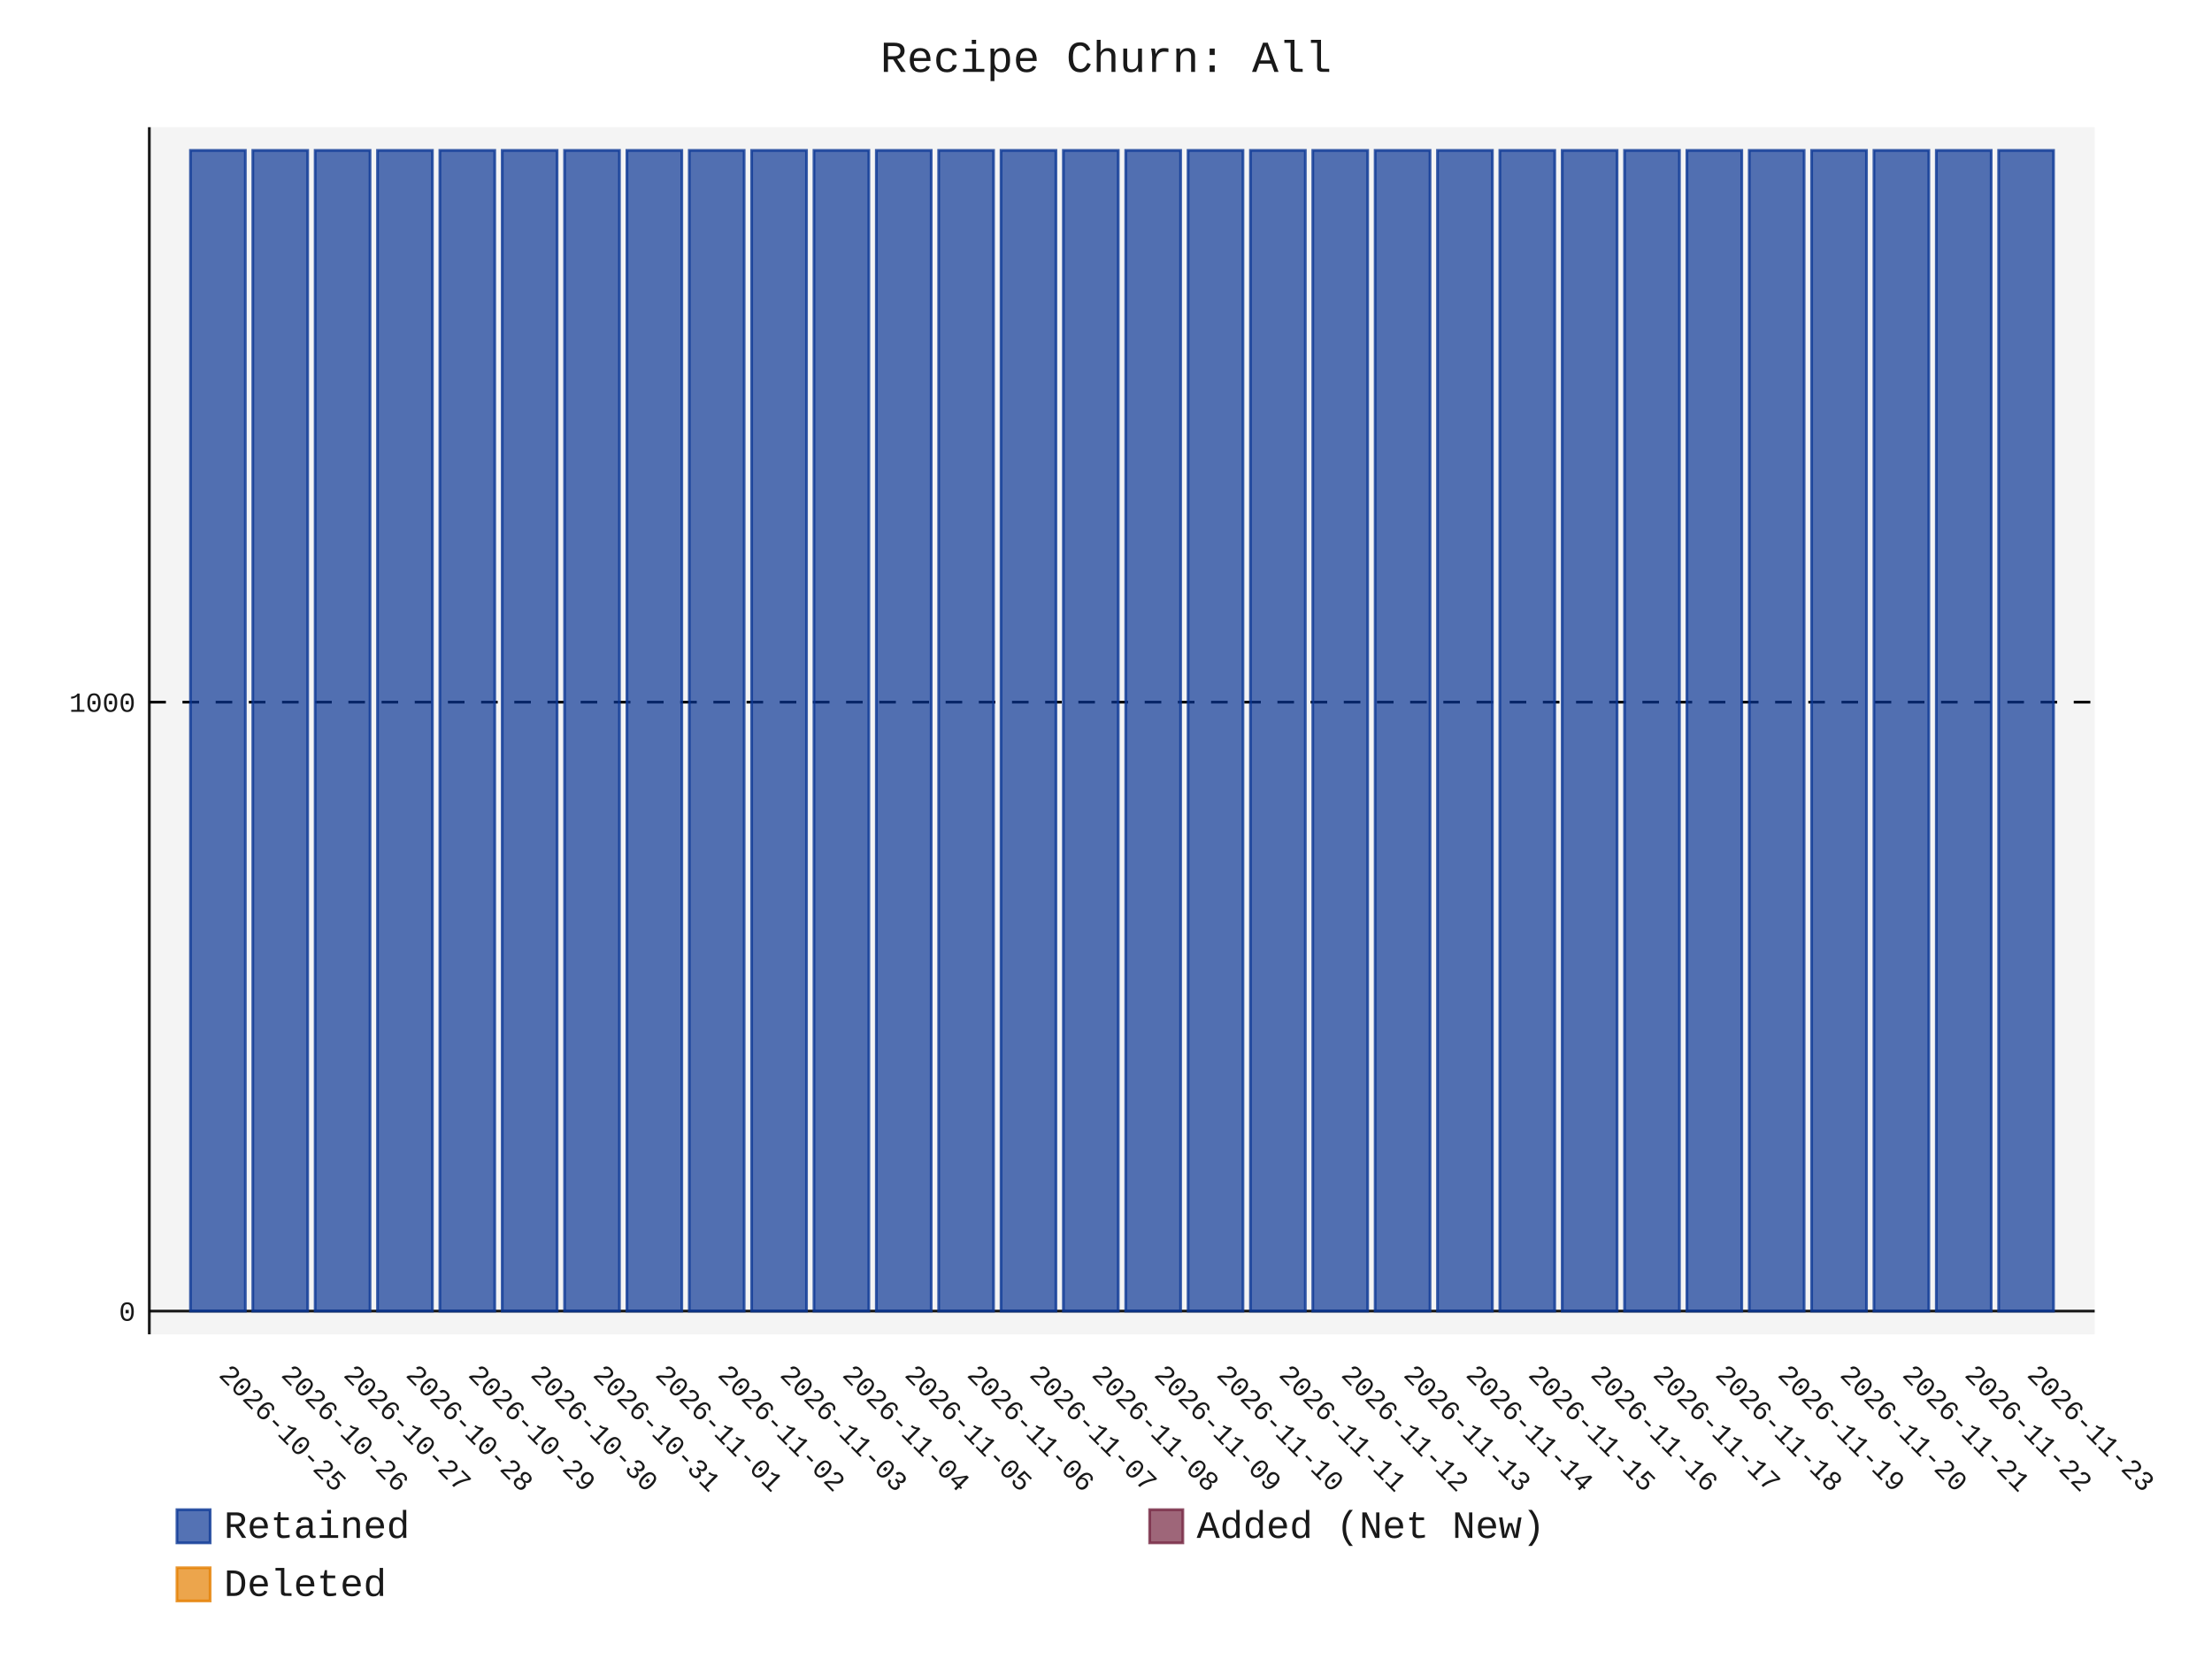
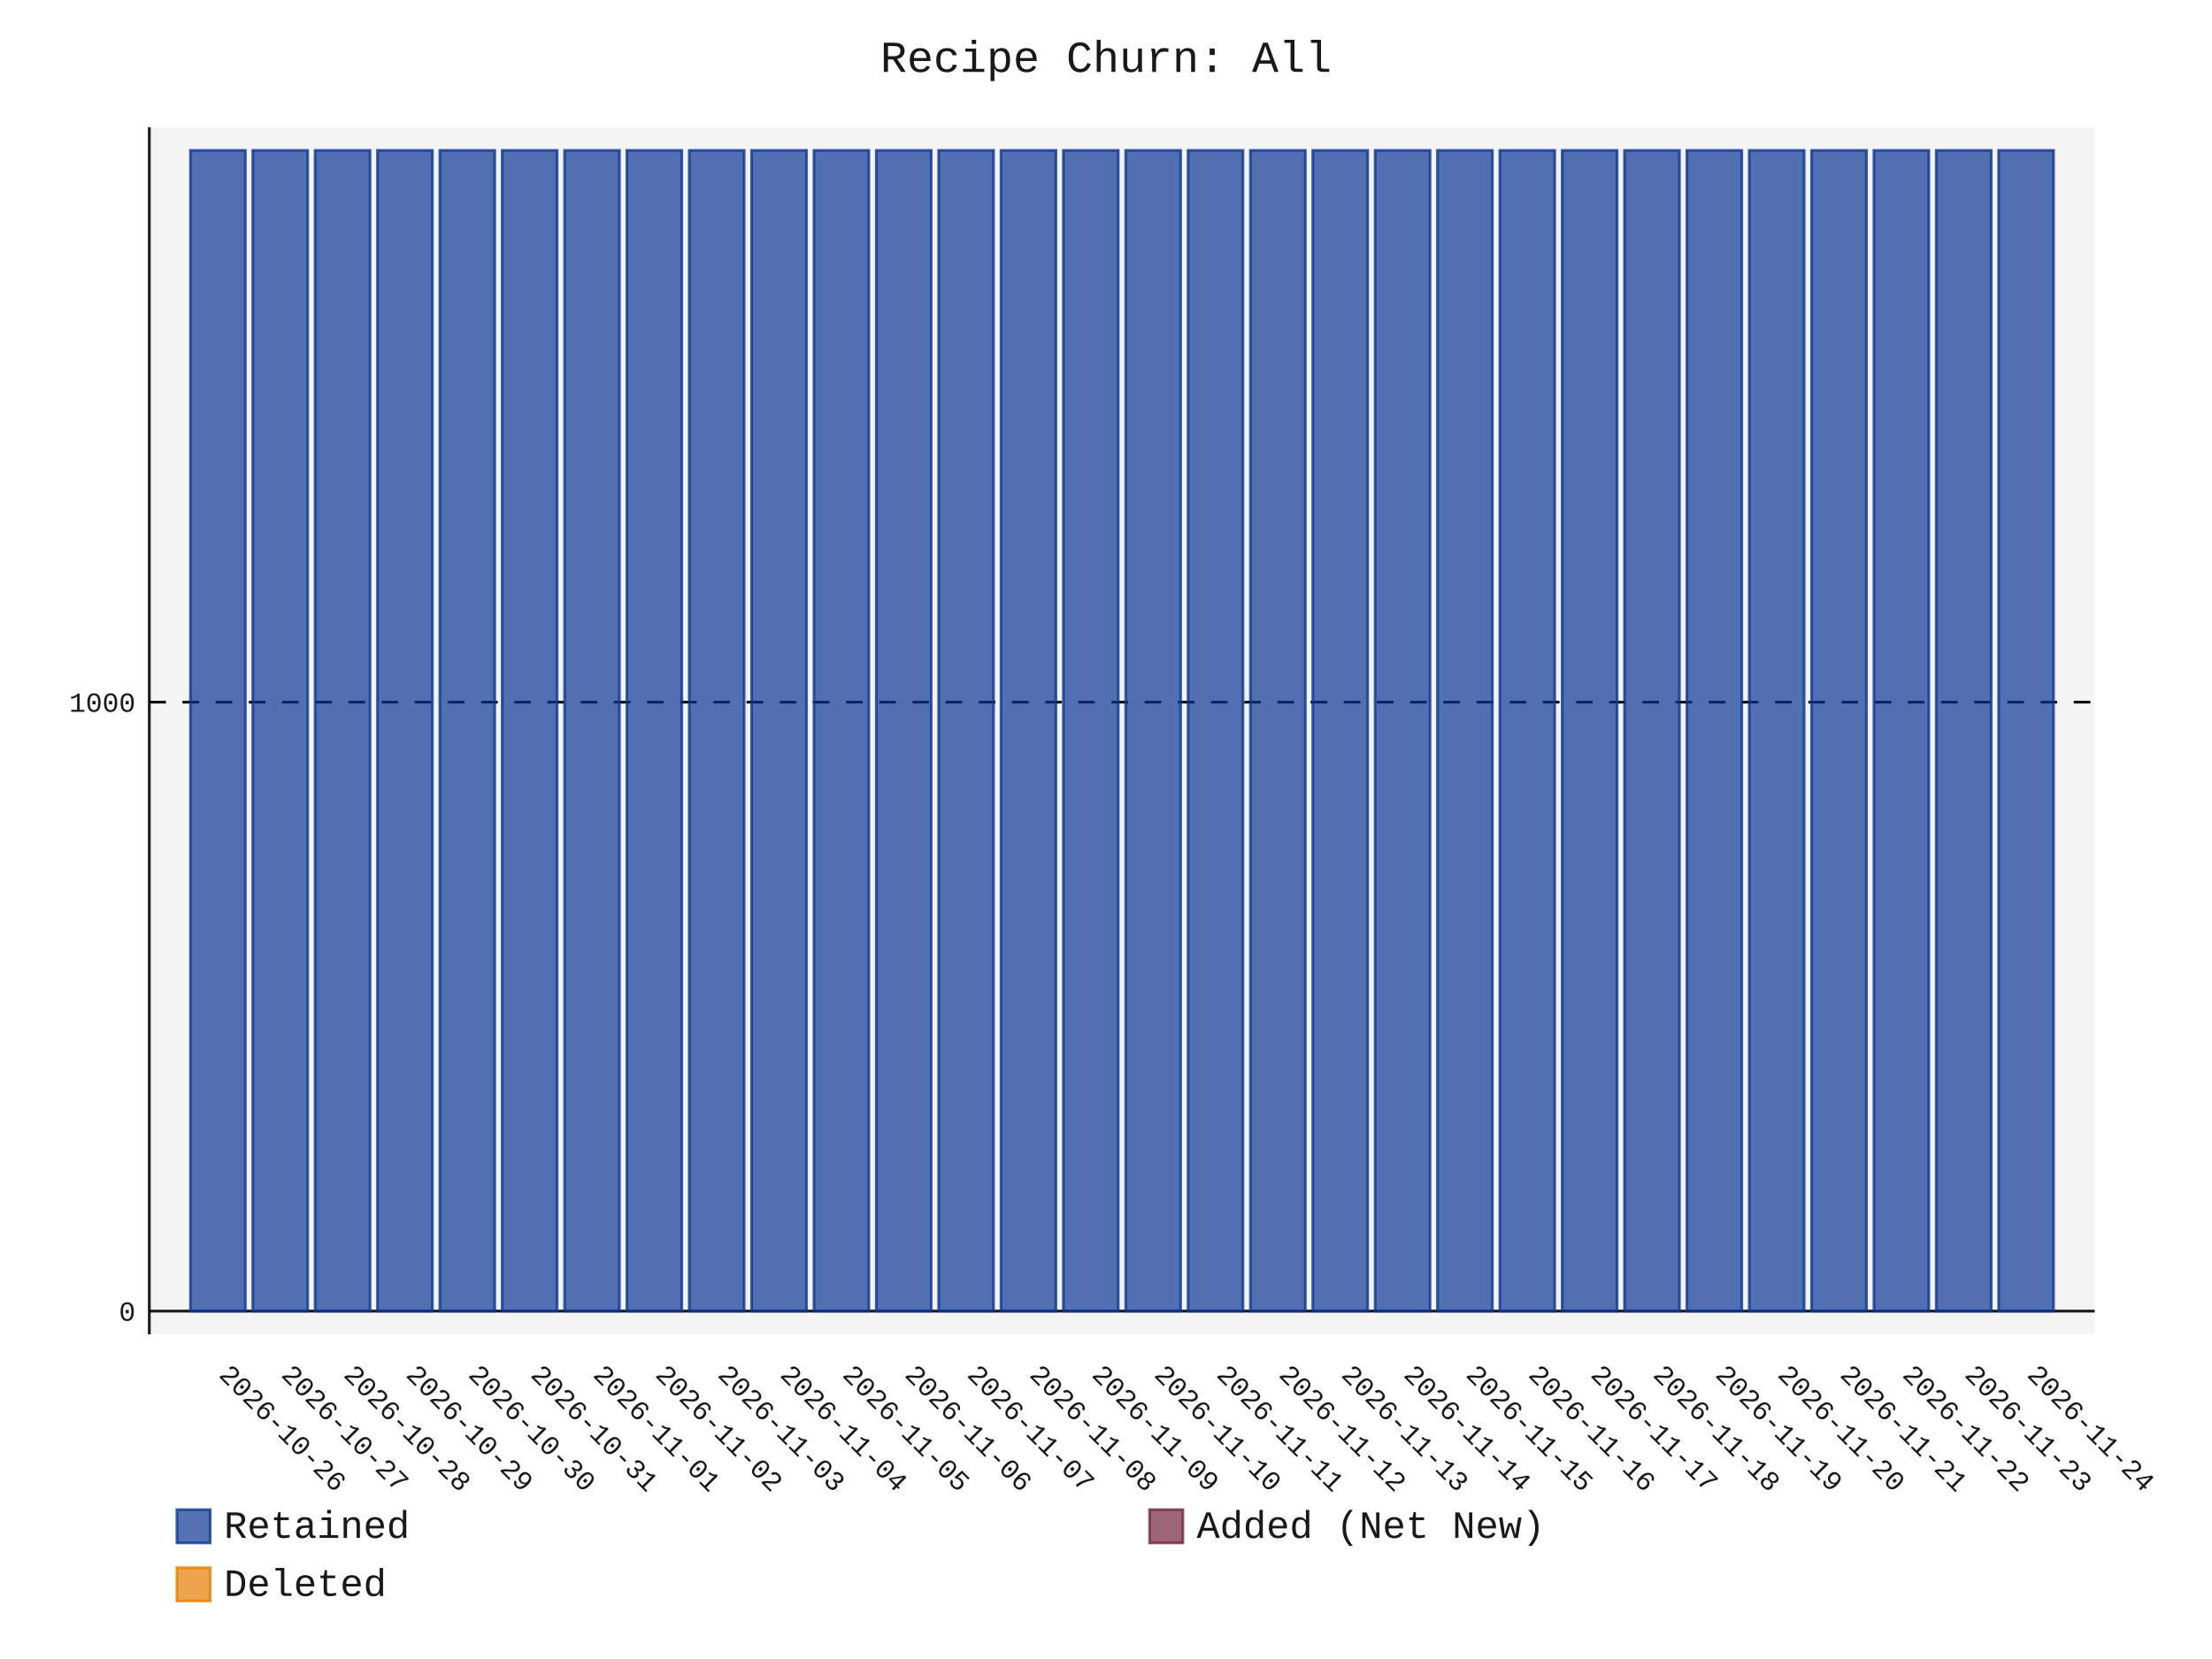
- <svg xmlns="http://www.w3.org/2000/svg" id="chart-be06f58f-79bf-444c-ad64-bb3713538a19" class="pygal-chart" viewBox="0 0 800 600">
+ <svg xmlns="http://www.w3.org/2000/svg" id="chart-1456d26d-8f73-4259-a8fd-5bc196e59a16" class="pygal-chart" viewBox="0 0 800 600">
  <defs>
-     <style type="text/css">#chart-be06f58f-79bf-444c-ad64-bb3713538a19{-webkit-user-select:none;-webkit-font-smoothing:antialiased;font-family:Consolas,"Liberation Mono",Menlo,Courier,monospace}#chart-be06f58f-79bf-444c-ad64-bb3713538a19 .title{font-family:Consolas,"Liberation Mono",Menlo,Courier,monospace;font-size:16px}#chart-be06f58f-79bf-444c-ad64-bb3713538a19 .legends .legend text{font-family:Consolas,"Liberation Mono",Menlo,Courier,monospace;font-size:14px}#chart-be06f58f-79bf-444c-ad64-bb3713538a19 .axis text{font-family:Consolas,"Liberation Mono",Menlo,Courier,monospace;font-size:10px}#chart-be06f58f-79bf-444c-ad64-bb3713538a19 .axis text.major{font-family:Consolas,"Liberation Mono",Menlo,Courier,monospace;font-size:10px}#chart-be06f58f-79bf-444c-ad64-bb3713538a19 .text-overlay text.value{font-family:Consolas,"Liberation Mono",Menlo,Courier,monospace;font-size:16px}#chart-be06f58f-79bf-444c-ad64-bb3713538a19 .text-overlay text.label{font-family:Consolas,"Liberation Mono",Menlo,Courier,monospace;font-size:10px}#chart-be06f58f-79bf-444c-ad64-bb3713538a19 .tooltip{font-family:Consolas,"Liberation Mono",Menlo,Courier,monospace;font-size:14px}#chart-be06f58f-79bf-444c-ad64-bb3713538a19 text.no_data{font-family:Consolas,"Liberation Mono",Menlo,Courier,monospace;font-size:64px}
- #chart-be06f58f-79bf-444c-ad64-bb3713538a19{background-color:transparent}#chart-be06f58f-79bf-444c-ad64-bb3713538a19 path,#chart-be06f58f-79bf-444c-ad64-bb3713538a19 line,#chart-be06f58f-79bf-444c-ad64-bb3713538a19 rect,#chart-be06f58f-79bf-444c-ad64-bb3713538a19 circle{-webkit-transition:150ms;-moz-transition:150ms;transition:150ms}#chart-be06f58f-79bf-444c-ad64-bb3713538a19 .graph &gt; .background{fill:transparent}#chart-be06f58f-79bf-444c-ad64-bb3713538a19 .plot &gt; .background{fill:rgba(240,240,240,0.7)}#chart-be06f58f-79bf-444c-ad64-bb3713538a19 .graph{fill:rgba(0,0,0,0.9)}#chart-be06f58f-79bf-444c-ad64-bb3713538a19 text.no_data{fill:rgba(0,0,0,0.9)}#chart-be06f58f-79bf-444c-ad64-bb3713538a19 .title{fill:rgba(0,0,0,0.9)}#chart-be06f58f-79bf-444c-ad64-bb3713538a19 .legends .legend text{fill:rgba(0,0,0,0.9)}#chart-be06f58f-79bf-444c-ad64-bb3713538a19 .legends .legend:hover text{fill:rgba(0,0,0,0.9)}#chart-be06f58f-79bf-444c-ad64-bb3713538a19 .axis .line{stroke:rgba(0,0,0,0.9)}#chart-be06f58f-79bf-444c-ad64-bb3713538a19 .axis .guide.line{stroke:rgba(0,0,0,0.5)}#chart-be06f58f-79bf-444c-ad64-bb3713538a19 .axis .major.line{stroke:rgba(0,0,0,0.9)}#chart-be06f58f-79bf-444c-ad64-bb3713538a19 .axis text.major{fill:rgba(0,0,0,0.9)}#chart-be06f58f-79bf-444c-ad64-bb3713538a19 .axis.y .guides:hover .guide.line,#chart-be06f58f-79bf-444c-ad64-bb3713538a19 .line-graph .axis.x .guides:hover .guide.line,#chart-be06f58f-79bf-444c-ad64-bb3713538a19 .stackedline-graph .axis.x .guides:hover .guide.line,#chart-be06f58f-79bf-444c-ad64-bb3713538a19 .xy-graph .axis.x .guides:hover .guide.line{stroke:rgba(0,0,0,0.9)}#chart-be06f58f-79bf-444c-ad64-bb3713538a19 .axis .guides:hover text{fill:rgba(0,0,0,0.9)}#chart-be06f58f-79bf-444c-ad64-bb3713538a19 .reactive{fill-opacity:.7;stroke-opacity:.8;stroke-width:1}#chart-be06f58f-79bf-444c-ad64-bb3713538a19 .ci{stroke:rgba(0,0,0,0.9)}#chart-be06f58f-79bf-444c-ad64-bb3713538a19 .reactive.active,#chart-be06f58f-79bf-444c-ad64-bb3713538a19 .active .reactive{fill-opacity:.8;stroke-opacity:.9;stroke-width:4}#chart-be06f58f-79bf-444c-ad64-bb3713538a19 .ci .reactive.active{stroke-width:1.5}#chart-be06f58f-79bf-444c-ad64-bb3713538a19 .series text{fill:rgba(0,0,0,0.9)}#chart-be06f58f-79bf-444c-ad64-bb3713538a19 .tooltip rect{fill:rgba(240,240,240,0.7);stroke:rgba(0,0,0,0.9);-webkit-transition:opacity 150ms;-moz-transition:opacity 150ms;transition:opacity 150ms}#chart-be06f58f-79bf-444c-ad64-bb3713538a19 .tooltip .label{fill:rgba(0,0,0,0.9)}#chart-be06f58f-79bf-444c-ad64-bb3713538a19 .tooltip .label{fill:rgba(0,0,0,0.9)}#chart-be06f58f-79bf-444c-ad64-bb3713538a19 .tooltip .legend{font-size:.8em;fill:rgba(0,0,0,0.5)}#chart-be06f58f-79bf-444c-ad64-bb3713538a19 .tooltip .x_label{font-size:.6em;fill:rgba(0,0,0,0.9)}#chart-be06f58f-79bf-444c-ad64-bb3713538a19 .tooltip .xlink{font-size:.5em;text-decoration:underline}#chart-be06f58f-79bf-444c-ad64-bb3713538a19 .tooltip .value{font-size:1.5em}#chart-be06f58f-79bf-444c-ad64-bb3713538a19 .bound{font-size:.5em}#chart-be06f58f-79bf-444c-ad64-bb3713538a19 .max-value{font-size:.75em;fill:rgba(0,0,0,0.5)}#chart-be06f58f-79bf-444c-ad64-bb3713538a19 .map-element{fill:rgba(240,240,240,0.7);stroke:rgba(0,0,0,0.5) !important}#chart-be06f58f-79bf-444c-ad64-bb3713538a19 .map-element .reactive{fill-opacity:inherit;stroke-opacity:inherit}#chart-be06f58f-79bf-444c-ad64-bb3713538a19 .color-0,#chart-be06f58f-79bf-444c-ad64-bb3713538a19 .color-0 a:visited{stroke:rgb(12,55,149);fill:rgb(12,55,149)}#chart-be06f58f-79bf-444c-ad64-bb3713538a19 .color-1,#chart-be06f58f-79bf-444c-ad64-bb3713538a19 .color-1 a:visited{stroke:rgb(117,38,65);fill:rgb(117,38,65)}#chart-be06f58f-79bf-444c-ad64-bb3713538a19 .color-2,#chart-be06f58f-79bf-444c-ad64-bb3713538a19 .color-2 a:visited{stroke:rgb(228,127,0);fill:rgb(228,127,0)}#chart-be06f58f-79bf-444c-ad64-bb3713538a19 .text-overlay .color-0 text{fill:black}#chart-be06f58f-79bf-444c-ad64-bb3713538a19 .text-overlay .color-1 text{fill:black}#chart-be06f58f-79bf-444c-ad64-bb3713538a19 .text-overlay .color-2 text{fill:black}
- #chart-be06f58f-79bf-444c-ad64-bb3713538a19 text.no_data{text-anchor:middle}#chart-be06f58f-79bf-444c-ad64-bb3713538a19 .guide.line{fill:none}#chart-be06f58f-79bf-444c-ad64-bb3713538a19 .centered{text-anchor:middle}#chart-be06f58f-79bf-444c-ad64-bb3713538a19 .title{text-anchor:middle}#chart-be06f58f-79bf-444c-ad64-bb3713538a19 .legends .legend text{fill-opacity:1}#chart-be06f58f-79bf-444c-ad64-bb3713538a19 .axis.x text{text-anchor:middle}#chart-be06f58f-79bf-444c-ad64-bb3713538a19 .axis.x:not(.web) text[transform]{text-anchor:start}#chart-be06f58f-79bf-444c-ad64-bb3713538a19 .axis.x:not(.web) text[transform].backwards{text-anchor:end}#chart-be06f58f-79bf-444c-ad64-bb3713538a19 .axis.y text{text-anchor:end}#chart-be06f58f-79bf-444c-ad64-bb3713538a19 .axis.y text[transform].backwards{text-anchor:start}#chart-be06f58f-79bf-444c-ad64-bb3713538a19 .axis.y2 text{text-anchor:start}#chart-be06f58f-79bf-444c-ad64-bb3713538a19 .axis.y2 text[transform].backwards{text-anchor:end}#chart-be06f58f-79bf-444c-ad64-bb3713538a19 .axis .guide.line{stroke-dasharray:4,4;stroke:black}#chart-be06f58f-79bf-444c-ad64-bb3713538a19 .axis .major.guide.line{stroke-dasharray:6,6;stroke:black}#chart-be06f58f-79bf-444c-ad64-bb3713538a19 .horizontal .axis.y .guide.line,#chart-be06f58f-79bf-444c-ad64-bb3713538a19 .horizontal .axis.y2 .guide.line,#chart-be06f58f-79bf-444c-ad64-bb3713538a19 .vertical .axis.x .guide.line{opacity:0}#chart-be06f58f-79bf-444c-ad64-bb3713538a19 .horizontal .axis.always_show .guide.line,#chart-be06f58f-79bf-444c-ad64-bb3713538a19 .vertical .axis.always_show .guide.line{opacity:1 !important}#chart-be06f58f-79bf-444c-ad64-bb3713538a19 .axis.y .guides:hover .guide.line,#chart-be06f58f-79bf-444c-ad64-bb3713538a19 .axis.y2 .guides:hover .guide.line,#chart-be06f58f-79bf-444c-ad64-bb3713538a19 .axis.x .guides:hover .guide.line{opacity:1}#chart-be06f58f-79bf-444c-ad64-bb3713538a19 .axis .guides:hover text{opacity:1}#chart-be06f58f-79bf-444c-ad64-bb3713538a19 .nofill{fill:none}#chart-be06f58f-79bf-444c-ad64-bb3713538a19 .subtle-fill{fill-opacity:.2}#chart-be06f58f-79bf-444c-ad64-bb3713538a19 .dot{stroke-width:1px;fill-opacity:1;stroke-opacity:1}#chart-be06f58f-79bf-444c-ad64-bb3713538a19 .dot.active{stroke-width:5px}#chart-be06f58f-79bf-444c-ad64-bb3713538a19 .dot.negative{fill:transparent}#chart-be06f58f-79bf-444c-ad64-bb3713538a19 text,#chart-be06f58f-79bf-444c-ad64-bb3713538a19 tspan{stroke:none !important}#chart-be06f58f-79bf-444c-ad64-bb3713538a19 .series text.active{opacity:1}#chart-be06f58f-79bf-444c-ad64-bb3713538a19 .tooltip rect{fill-opacity:.95;stroke-width:.5}#chart-be06f58f-79bf-444c-ad64-bb3713538a19 .tooltip text{fill-opacity:1}#chart-be06f58f-79bf-444c-ad64-bb3713538a19 .showable{visibility:hidden}#chart-be06f58f-79bf-444c-ad64-bb3713538a19 .showable.shown{visibility:visible}#chart-be06f58f-79bf-444c-ad64-bb3713538a19 .gauge-background{fill:rgba(229,229,229,1);stroke:none}#chart-be06f58f-79bf-444c-ad64-bb3713538a19 .bg-lines{stroke:transparent;stroke-width:2px}</style>
+     <style type="text/css">#chart-1456d26d-8f73-4259-a8fd-5bc196e59a16{-webkit-user-select:none;-webkit-font-smoothing:antialiased;font-family:Consolas,"Liberation Mono",Menlo,Courier,monospace}#chart-1456d26d-8f73-4259-a8fd-5bc196e59a16 .title{font-family:Consolas,"Liberation Mono",Menlo,Courier,monospace;font-size:16px}#chart-1456d26d-8f73-4259-a8fd-5bc196e59a16 .legends .legend text{font-family:Consolas,"Liberation Mono",Menlo,Courier,monospace;font-size:14px}#chart-1456d26d-8f73-4259-a8fd-5bc196e59a16 .axis text{font-family:Consolas,"Liberation Mono",Menlo,Courier,monospace;font-size:10px}#chart-1456d26d-8f73-4259-a8fd-5bc196e59a16 .axis text.major{font-family:Consolas,"Liberation Mono",Menlo,Courier,monospace;font-size:10px}#chart-1456d26d-8f73-4259-a8fd-5bc196e59a16 .text-overlay text.value{font-family:Consolas,"Liberation Mono",Menlo,Courier,monospace;font-size:16px}#chart-1456d26d-8f73-4259-a8fd-5bc196e59a16 .text-overlay text.label{font-family:Consolas,"Liberation Mono",Menlo,Courier,monospace;font-size:10px}#chart-1456d26d-8f73-4259-a8fd-5bc196e59a16 .tooltip{font-family:Consolas,"Liberation Mono",Menlo,Courier,monospace;font-size:14px}#chart-1456d26d-8f73-4259-a8fd-5bc196e59a16 text.no_data{font-family:Consolas,"Liberation Mono",Menlo,Courier,monospace;font-size:64px}
+ #chart-1456d26d-8f73-4259-a8fd-5bc196e59a16{background-color:transparent}#chart-1456d26d-8f73-4259-a8fd-5bc196e59a16 path,#chart-1456d26d-8f73-4259-a8fd-5bc196e59a16 line,#chart-1456d26d-8f73-4259-a8fd-5bc196e59a16 rect,#chart-1456d26d-8f73-4259-a8fd-5bc196e59a16 circle{-webkit-transition:150ms;-moz-transition:150ms;transition:150ms}#chart-1456d26d-8f73-4259-a8fd-5bc196e59a16 .graph &gt; .background{fill:transparent}#chart-1456d26d-8f73-4259-a8fd-5bc196e59a16 .plot &gt; .background{fill:rgba(240,240,240,0.7)}#chart-1456d26d-8f73-4259-a8fd-5bc196e59a16 .graph{fill:rgba(0,0,0,0.9)}#chart-1456d26d-8f73-4259-a8fd-5bc196e59a16 text.no_data{fill:rgba(0,0,0,0.9)}#chart-1456d26d-8f73-4259-a8fd-5bc196e59a16 .title{fill:rgba(0,0,0,0.9)}#chart-1456d26d-8f73-4259-a8fd-5bc196e59a16 .legends .legend text{fill:rgba(0,0,0,0.9)}#chart-1456d26d-8f73-4259-a8fd-5bc196e59a16 .legends .legend:hover text{fill:rgba(0,0,0,0.9)}#chart-1456d26d-8f73-4259-a8fd-5bc196e59a16 .axis .line{stroke:rgba(0,0,0,0.9)}#chart-1456d26d-8f73-4259-a8fd-5bc196e59a16 .axis .guide.line{stroke:rgba(0,0,0,0.5)}#chart-1456d26d-8f73-4259-a8fd-5bc196e59a16 .axis .major.line{stroke:rgba(0,0,0,0.9)}#chart-1456d26d-8f73-4259-a8fd-5bc196e59a16 .axis text.major{fill:rgba(0,0,0,0.9)}#chart-1456d26d-8f73-4259-a8fd-5bc196e59a16 .axis.y .guides:hover .guide.line,#chart-1456d26d-8f73-4259-a8fd-5bc196e59a16 .line-graph .axis.x .guides:hover .guide.line,#chart-1456d26d-8f73-4259-a8fd-5bc196e59a16 .stackedline-graph .axis.x .guides:hover .guide.line,#chart-1456d26d-8f73-4259-a8fd-5bc196e59a16 .xy-graph .axis.x .guides:hover .guide.line{stroke:rgba(0,0,0,0.9)}#chart-1456d26d-8f73-4259-a8fd-5bc196e59a16 .axis .guides:hover text{fill:rgba(0,0,0,0.9)}#chart-1456d26d-8f73-4259-a8fd-5bc196e59a16 .reactive{fill-opacity:.7;stroke-opacity:.8;stroke-width:1}#chart-1456d26d-8f73-4259-a8fd-5bc196e59a16 .ci{stroke:rgba(0,0,0,0.9)}#chart-1456d26d-8f73-4259-a8fd-5bc196e59a16 .reactive.active,#chart-1456d26d-8f73-4259-a8fd-5bc196e59a16 .active .reactive{fill-opacity:.8;stroke-opacity:.9;stroke-width:4}#chart-1456d26d-8f73-4259-a8fd-5bc196e59a16 .ci .reactive.active{stroke-width:1.5}#chart-1456d26d-8f73-4259-a8fd-5bc196e59a16 .series text{fill:rgba(0,0,0,0.9)}#chart-1456d26d-8f73-4259-a8fd-5bc196e59a16 .tooltip rect{fill:rgba(240,240,240,0.7);stroke:rgba(0,0,0,0.9);-webkit-transition:opacity 150ms;-moz-transition:opacity 150ms;transition:opacity 150ms}#chart-1456d26d-8f73-4259-a8fd-5bc196e59a16 .tooltip .label{fill:rgba(0,0,0,0.9)}#chart-1456d26d-8f73-4259-a8fd-5bc196e59a16 .tooltip .label{fill:rgba(0,0,0,0.9)}#chart-1456d26d-8f73-4259-a8fd-5bc196e59a16 .tooltip .legend{font-size:.8em;fill:rgba(0,0,0,0.5)}#chart-1456d26d-8f73-4259-a8fd-5bc196e59a16 .tooltip .x_label{font-size:.6em;fill:rgba(0,0,0,0.9)}#chart-1456d26d-8f73-4259-a8fd-5bc196e59a16 .tooltip .xlink{font-size:.5em;text-decoration:underline}#chart-1456d26d-8f73-4259-a8fd-5bc196e59a16 .tooltip .value{font-size:1.5em}#chart-1456d26d-8f73-4259-a8fd-5bc196e59a16 .bound{font-size:.5em}#chart-1456d26d-8f73-4259-a8fd-5bc196e59a16 .max-value{font-size:.75em;fill:rgba(0,0,0,0.5)}#chart-1456d26d-8f73-4259-a8fd-5bc196e59a16 .map-element{fill:rgba(240,240,240,0.7);stroke:rgba(0,0,0,0.5) !important}#chart-1456d26d-8f73-4259-a8fd-5bc196e59a16 .map-element .reactive{fill-opacity:inherit;stroke-opacity:inherit}#chart-1456d26d-8f73-4259-a8fd-5bc196e59a16 .color-0,#chart-1456d26d-8f73-4259-a8fd-5bc196e59a16 .color-0 a:visited{stroke:rgb(12,55,149);fill:rgb(12,55,149)}#chart-1456d26d-8f73-4259-a8fd-5bc196e59a16 .color-1,#chart-1456d26d-8f73-4259-a8fd-5bc196e59a16 .color-1 a:visited{stroke:rgb(117,38,65);fill:rgb(117,38,65)}#chart-1456d26d-8f73-4259-a8fd-5bc196e59a16 .color-2,#chart-1456d26d-8f73-4259-a8fd-5bc196e59a16 .color-2 a:visited{stroke:rgb(228,127,0);fill:rgb(228,127,0)}#chart-1456d26d-8f73-4259-a8fd-5bc196e59a16 .text-overlay .color-0 text{fill:black}#chart-1456d26d-8f73-4259-a8fd-5bc196e59a16 .text-overlay .color-1 text{fill:black}#chart-1456d26d-8f73-4259-a8fd-5bc196e59a16 .text-overlay .color-2 text{fill:black}
+ #chart-1456d26d-8f73-4259-a8fd-5bc196e59a16 text.no_data{text-anchor:middle}#chart-1456d26d-8f73-4259-a8fd-5bc196e59a16 .guide.line{fill:none}#chart-1456d26d-8f73-4259-a8fd-5bc196e59a16 .centered{text-anchor:middle}#chart-1456d26d-8f73-4259-a8fd-5bc196e59a16 .title{text-anchor:middle}#chart-1456d26d-8f73-4259-a8fd-5bc196e59a16 .legends .legend text{fill-opacity:1}#chart-1456d26d-8f73-4259-a8fd-5bc196e59a16 .axis.x text{text-anchor:middle}#chart-1456d26d-8f73-4259-a8fd-5bc196e59a16 .axis.x:not(.web) text[transform]{text-anchor:start}#chart-1456d26d-8f73-4259-a8fd-5bc196e59a16 .axis.x:not(.web) text[transform].backwards{text-anchor:end}#chart-1456d26d-8f73-4259-a8fd-5bc196e59a16 .axis.y text{text-anchor:end}#chart-1456d26d-8f73-4259-a8fd-5bc196e59a16 .axis.y text[transform].backwards{text-anchor:start}#chart-1456d26d-8f73-4259-a8fd-5bc196e59a16 .axis.y2 text{text-anchor:start}#chart-1456d26d-8f73-4259-a8fd-5bc196e59a16 .axis.y2 text[transform].backwards{text-anchor:end}#chart-1456d26d-8f73-4259-a8fd-5bc196e59a16 .axis .guide.line{stroke-dasharray:4,4;stroke:black}#chart-1456d26d-8f73-4259-a8fd-5bc196e59a16 .axis .major.guide.line{stroke-dasharray:6,6;stroke:black}#chart-1456d26d-8f73-4259-a8fd-5bc196e59a16 .horizontal .axis.y .guide.line,#chart-1456d26d-8f73-4259-a8fd-5bc196e59a16 .horizontal .axis.y2 .guide.line,#chart-1456d26d-8f73-4259-a8fd-5bc196e59a16 .vertical .axis.x .guide.line{opacity:0}#chart-1456d26d-8f73-4259-a8fd-5bc196e59a16 .horizontal .axis.always_show .guide.line,#chart-1456d26d-8f73-4259-a8fd-5bc196e59a16 .vertical .axis.always_show .guide.line{opacity:1 !important}#chart-1456d26d-8f73-4259-a8fd-5bc196e59a16 .axis.y .guides:hover .guide.line,#chart-1456d26d-8f73-4259-a8fd-5bc196e59a16 .axis.y2 .guides:hover .guide.line,#chart-1456d26d-8f73-4259-a8fd-5bc196e59a16 .axis.x .guides:hover .guide.line{opacity:1}#chart-1456d26d-8f73-4259-a8fd-5bc196e59a16 .axis .guides:hover text{opacity:1}#chart-1456d26d-8f73-4259-a8fd-5bc196e59a16 .nofill{fill:none}#chart-1456d26d-8f73-4259-a8fd-5bc196e59a16 .subtle-fill{fill-opacity:.2}#chart-1456d26d-8f73-4259-a8fd-5bc196e59a16 .dot{stroke-width:1px;fill-opacity:1;stroke-opacity:1}#chart-1456d26d-8f73-4259-a8fd-5bc196e59a16 .dot.active{stroke-width:5px}#chart-1456d26d-8f73-4259-a8fd-5bc196e59a16 .dot.negative{fill:transparent}#chart-1456d26d-8f73-4259-a8fd-5bc196e59a16 text,#chart-1456d26d-8f73-4259-a8fd-5bc196e59a16 tspan{stroke:none !important}#chart-1456d26d-8f73-4259-a8fd-5bc196e59a16 .series text.active{opacity:1}#chart-1456d26d-8f73-4259-a8fd-5bc196e59a16 .tooltip rect{fill-opacity:.95;stroke-width:.5}#chart-1456d26d-8f73-4259-a8fd-5bc196e59a16 .tooltip text{fill-opacity:1}#chart-1456d26d-8f73-4259-a8fd-5bc196e59a16 .showable{visibility:hidden}#chart-1456d26d-8f73-4259-a8fd-5bc196e59a16 .showable.shown{visibility:visible}#chart-1456d26d-8f73-4259-a8fd-5bc196e59a16 .gauge-background{fill:rgba(229,229,229,1);stroke:none}#chart-1456d26d-8f73-4259-a8fd-5bc196e59a16 .bg-lines{stroke:transparent;stroke-width:2px}</style>
  </defs>
  <g class="graph stackedbar-graph vertical">
    <rect x="0" y="0" width="800" height="600" class="background" />
    <g transform="translate(54, 46)" class="plot">
      <rect x="0" y="0" width="703.574" height="436.574" class="background" />
      <g class="axis y always_show">
        <g class="guides">
          <path d="M0 428.178 h703.574" class="axis major line" />
          <text x="-5" y="431.678" class="major">0</text>
        </g>
        <g class="guides">
          <path d="M0 207.935 h703.574" class="major guide line" />
          <text x="-5" y="211.435" class="major">1000</text>
        </g>
      </g>
      <g class="axis x">
        <path d="M0 0 v436.574" class="line" />
        <g class="guides">
          <path d="M24.805 0 v436.574" class="guide line" />
-           <text x="24.805" y="451.574" class="" transform="rotate(45 24.80548 451.5736)">2026-10-25</text>
+           <text x="24.805" y="451.574" class="" transform="rotate(45 24.80548 451.5736)">2026-10-26</text>
        </g>
        <g class="guides">
          <path d="M47.356 0 v436.574" class="guide line" />
-           <text x="47.356" y="451.574" class="" transform="rotate(45 47.35592 451.5736)">2026-10-26</text>
+           <text x="47.356" y="451.574" class="" transform="rotate(45 47.35592 451.5736)">2026-10-27</text>
        </g>
        <g class="guides">
          <path d="M69.906 0 v436.574" class="guide line" />
-           <text x="69.906" y="451.574" class="" transform="rotate(45 69.90635 451.5736)">2026-10-27</text>
+           <text x="69.906" y="451.574" class="" transform="rotate(45 69.90635 451.5736)">2026-10-28</text>
        </g>
        <g class="guides">
          <path d="M92.457 0 v436.574" class="guide line" />
-           <text x="92.457" y="451.574" class="" transform="rotate(45 92.45679 451.5736)">2026-10-28</text>
+           <text x="92.457" y="451.574" class="" transform="rotate(45 92.45679 451.5736)">2026-10-29</text>
        </g>
        <g class="guides">
          <path d="M115.007 0 v436.574" class="guide line" />
-           <text x="115.007" y="451.574" class="" transform="rotate(45 115.0072 451.5736)">2026-10-29</text>
+           <text x="115.007" y="451.574" class="" transform="rotate(45 115.0072 451.5736)">2026-10-30</text>
        </g>
        <g class="guides">
          <path d="M137.558 0 v436.574" class="guide line" />
-           <text x="137.558" y="451.574" class="" transform="rotate(45 137.5577 451.5736)">2026-10-30</text>
+           <text x="137.558" y="451.574" class="" transform="rotate(45 137.5577 451.5736)">2026-10-31</text>
        </g>
        <g class="guides">
          <path d="M160.108 0 v436.574" class="guide line" />
-           <text x="160.108" y="451.574" class="" transform="rotate(45 160.1081 451.5736)">2026-10-31</text>
+           <text x="160.108" y="451.574" class="" transform="rotate(45 160.1081 451.5736)">2026-11-01</text>
        </g>
        <g class="guides">
          <path d="M182.659 0 v436.574" class="guide line" />
-           <text x="182.659" y="451.574" class="" transform="rotate(45 182.6585 451.5736)">2026-11-01</text>
+           <text x="182.659" y="451.574" class="" transform="rotate(45 182.6585 451.5736)">2026-11-02</text>
        </g>
        <g class="guides">
          <path d="M205.209 0 v436.574" class="guide line" />
-           <text x="205.209" y="451.574" class="" transform="rotate(45 205.209 451.5736)">2026-11-02</text>
+           <text x="205.209" y="451.574" class="" transform="rotate(45 205.209 451.5736)">2026-11-03</text>
        </g>
        <g class="guides">
          <path d="M227.759 0 v436.574" class="guide line" />
-           <text x="227.759" y="451.574" class="" transform="rotate(45 227.7594 451.5736)">2026-11-03</text>
+           <text x="227.759" y="451.574" class="" transform="rotate(45 227.7594 451.5736)">2026-11-04</text>
        </g>
        <g class="guides">
          <path d="M250.31 0 v436.574" class="guide line" />
-           <text x="250.31" y="451.574" class="" transform="rotate(45 250.3098 451.5736)">2026-11-04</text>
+           <text x="250.31" y="451.574" class="" transform="rotate(45 250.3098 451.5736)">2026-11-05</text>
        </g>
        <g class="guides">
          <path d="M272.86 0 v436.574" class="guide line" />
-           <text x="272.86" y="451.574" class="" transform="rotate(45 272.8603 451.5736)">2026-11-05</text>
+           <text x="272.86" y="451.574" class="" transform="rotate(45 272.8603 451.5736)">2026-11-06</text>
        </g>
        <g class="guides">
          <path d="M295.411 0 v436.574" class="guide line" />
-           <text x="295.411" y="451.574" class="" transform="rotate(45 295.4107 451.5736)">2026-11-06</text>
+           <text x="295.411" y="451.574" class="" transform="rotate(45 295.4107 451.5736)">2026-11-07</text>
        </g>
        <g class="guides">
          <path d="M317.961 0 v436.574" class="guide line" />
-           <text x="317.961" y="451.574" class="" transform="rotate(45 317.9611 451.5736)">2026-11-07</text>
+           <text x="317.961" y="451.574" class="" transform="rotate(45 317.9611 451.5736)">2026-11-08</text>
        </g>
        <g class="guides">
          <path d="M340.512 0 v436.574" class="guide line" />
-           <text x="340.512" y="451.574" class="" transform="rotate(45 340.5116 451.5736)">2026-11-08</text>
+           <text x="340.512" y="451.574" class="" transform="rotate(45 340.5116 451.5736)">2026-11-09</text>
        </g>
        <g class="guides">
          <path d="M363.062 0 v436.574" class="guide line" />
-           <text x="363.062" y="451.574" class="" transform="rotate(45 363.062 451.5736)">2026-11-09</text>
+           <text x="363.062" y="451.574" class="" transform="rotate(45 363.062 451.5736)">2026-11-10</text>
        </g>
        <g class="guides">
          <path d="M385.612 0 v436.574" class="guide line" />
-           <text x="385.612" y="451.574" class="" transform="rotate(45 385.6125 451.5736)">2026-11-10</text>
+           <text x="385.612" y="451.574" class="" transform="rotate(45 385.6125 451.5736)">2026-11-11</text>
        </g>
        <g class="guides">
          <path d="M408.163 0 v436.574" class="guide line" />
-           <text x="408.163" y="451.574" class="" transform="rotate(45 408.1629 451.5736)">2026-11-11</text>
+           <text x="408.163" y="451.574" class="" transform="rotate(45 408.1629 451.5736)">2026-11-12</text>
        </g>
        <g class="guides">
          <path d="M430.713 0 v436.574" class="guide line" />
-           <text x="430.713" y="451.574" class="" transform="rotate(45 430.7133 451.5736)">2026-11-12</text>
+           <text x="430.713" y="451.574" class="" transform="rotate(45 430.7133 451.5736)">2026-11-13</text>
        </g>
        <g class="guides">
          <path d="M453.264 0 v436.574" class="guide line" />
-           <text x="453.264" y="451.574" class="" transform="rotate(45 453.2638 451.5736)">2026-11-13</text>
+           <text x="453.264" y="451.574" class="" transform="rotate(45 453.2638 451.5736)">2026-11-14</text>
        </g>
        <g class="guides">
          <path d="M475.814 0 v436.574" class="guide line" />
-           <text x="475.814" y="451.574" class="" transform="rotate(45 475.8142 451.5736)">2026-11-14</text>
+           <text x="475.814" y="451.574" class="" transform="rotate(45 475.8142 451.5736)">2026-11-15</text>
        </g>
        <g class="guides">
          <path d="M498.365 0 v436.574" class="guide line" />
-           <text x="498.365" y="451.574" class="" transform="rotate(45 498.3646 451.5736)">2026-11-15</text>
+           <text x="498.365" y="451.574" class="" transform="rotate(45 498.3646 451.5736)">2026-11-16</text>
        </g>
        <g class="guides">
          <path d="M520.915 0 v436.574" class="guide line" />
-           <text x="520.915" y="451.574" class="" transform="rotate(45 520.9151 451.5736)">2026-11-16</text>
+           <text x="520.915" y="451.574" class="" transform="rotate(45 520.9151 451.5736)">2026-11-17</text>
        </g>
        <g class="guides">
          <path d="M543.466 0 v436.574" class="guide line" />
-           <text x="543.465" y="451.574" class="" transform="rotate(45 543.4655 451.5736)">2026-11-17</text>
+           <text x="543.465" y="451.574" class="" transform="rotate(45 543.4655 451.5736)">2026-11-18</text>
        </g>
        <g class="guides">
          <path d="M566.016 0 v436.574" class="guide line" />
-           <text x="566.016" y="451.574" class="" transform="rotate(45 566.0159 451.5736)">2026-11-18</text>
+           <text x="566.016" y="451.574" class="" transform="rotate(45 566.0159 451.5736)">2026-11-19</text>
        </g>
        <g class="guides">
          <path d="M588.566 0 v436.574" class="guide line" />
-           <text x="588.566" y="451.574" class="" transform="rotate(45 588.5664 451.5736)">2026-11-19</text>
+           <text x="588.566" y="451.574" class="" transform="rotate(45 588.5664 451.5736)">2026-11-20</text>
        </g>
        <g class="guides">
          <path d="M611.117 0 v436.574" class="guide line" />
-           <text x="611.117" y="451.574" class="" transform="rotate(45 611.1168 451.5736)">2026-11-20</text>
+           <text x="611.117" y="451.574" class="" transform="rotate(45 611.1168 451.5736)">2026-11-21</text>
        </g>
        <g class="guides">
          <path d="M633.667 0 v436.574" class="guide line" />
-           <text x="633.667" y="451.574" class="" transform="rotate(45 633.6672 451.5736)">2026-11-21</text>
+           <text x="633.667" y="451.574" class="" transform="rotate(45 633.6672 451.5736)">2026-11-22</text>
        </g>
        <g class="guides">
          <path d="M656.218 0 v436.574" class="guide line" />
-           <text x="656.218" y="451.574" class="" transform="rotate(45 656.2177 451.5736)">2026-11-22</text>
+           <text x="656.218" y="451.574" class="" transform="rotate(45 656.2177 451.5736)">2026-11-23</text>
        </g>
        <g class="guides">
          <path d="M678.768 0 v436.574" class="guide line" />
-           <text x="678.768" y="451.574" class="" transform="rotate(45 678.7681 451.5736)">2026-11-23</text>
+           <text x="678.768" y="451.574" class="" transform="rotate(45 678.7681 451.5736)">2026-11-24</text>
        </g>
      </g>
      <g class="series serie-0 color-0">
        <g class="bars">
          <g class="bar">
            <rect x="14.883" y="8.396" rx="0" ry="0" width="19.844" height="419.782" class="rect reactive tooltip-trigger" />
          </g>
          <g class="bar">
            <rect x="37.434" y="8.396" rx="0" ry="0" width="19.844" height="419.782" class="rect reactive tooltip-trigger" />
          </g>
          <g class="bar">
            <rect x="59.984" y="8.396" rx="0" ry="0" width="19.844" height="419.782" class="rect reactive tooltip-trigger" />
          </g>
          <g class="bar">
            <rect x="82.535" y="8.396" rx="0" ry="0" width="19.844" height="419.782" class="rect reactive tooltip-trigger" />
          </g>
          <g class="bar">
            <rect x="105.085" y="8.396" rx="0" ry="0" width="19.844" height="419.782" class="rect reactive tooltip-trigger" />
          </g>
          <g class="bar">
            <rect x="127.635" y="8.396" rx="0" ry="0" width="19.844" height="419.782" class="rect reactive tooltip-trigger" />
          </g>
          <g class="bar">
            <rect x="150.186" y="8.396" rx="0" ry="0" width="19.844" height="419.782" class="rect reactive tooltip-trigger" />
          </g>
          <g class="bar">
            <rect x="172.736" y="8.396" rx="0" ry="0" width="19.844" height="419.782" class="rect reactive tooltip-trigger" />
          </g>
          <g class="bar">
            <rect x="195.287" y="8.396" rx="0" ry="0" width="19.844" height="419.782" class="rect reactive tooltip-trigger" />
          </g>
          <g class="bar">
            <rect x="217.837" y="8.396" rx="0" ry="0" width="19.844" height="419.782" class="rect reactive tooltip-trigger" />
          </g>
          <g class="bar">
            <rect x="240.388" y="8.396" rx="0" ry="0" width="19.844" height="419.782" class="rect reactive tooltip-trigger" />
          </g>
          <g class="bar">
            <rect x="262.938" y="8.396" rx="0" ry="0" width="19.844" height="419.782" class="rect reactive tooltip-trigger" />
          </g>
          <g class="bar">
            <rect x="285.489" y="8.396" rx="0" ry="0" width="19.844" height="419.782" class="rect reactive tooltip-trigger" />
          </g>
          <g class="bar">
            <rect x="308.039" y="8.396" rx="0" ry="0" width="19.844" height="419.782" class="rect reactive tooltip-trigger" />
          </g>
          <g class="bar">
            <rect x="330.589" y="8.396" rx="0" ry="0" width="19.844" height="419.782" class="rect reactive tooltip-trigger" />
          </g>
          <g class="bar">
            <rect x="353.14" y="8.396" rx="0" ry="0" width="19.844" height="419.782" class="rect reactive tooltip-trigger" />
          </g>
          <g class="bar">
            <rect x="375.69" y="8.396" rx="0" ry="0" width="19.844" height="419.782" class="rect reactive tooltip-trigger" />
          </g>
          <g class="bar">
            <rect x="398.241" y="8.396" rx="0" ry="0" width="19.844" height="419.782" class="rect reactive tooltip-trigger" />
          </g>
          <g class="bar">
            <rect x="420.791" y="8.396" rx="0" ry="0" width="19.844" height="419.782" class="rect reactive tooltip-trigger" />
          </g>
          <g class="bar">
            <rect x="443.342" y="8.396" rx="0" ry="0" width="19.844" height="419.782" class="rect reactive tooltip-trigger" />
          </g>
          <g class="bar">
            <rect x="465.892" y="8.396" rx="0" ry="0" width="19.844" height="419.782" class="rect reactive tooltip-trigger" />
          </g>
          <g class="bar">
            <rect x="488.442" y="8.396" rx="0" ry="0" width="19.844" height="419.782" class="rect reactive tooltip-trigger" />
          </g>
          <g class="bar">
            <rect x="510.993" y="8.396" rx="0" ry="0" width="19.844" height="419.782" class="rect reactive tooltip-trigger" />
          </g>
          <g class="bar">
            <rect x="533.543" y="8.396" rx="0" ry="0" width="19.844" height="419.782" class="rect reactive tooltip-trigger" />
          </g>
          <g class="bar">
            <rect x="556.094" y="8.396" rx="0" ry="0" width="19.844" height="419.782" class="rect reactive tooltip-trigger" />
          </g>
          <g class="bar">
            <rect x="578.644" y="8.396" rx="0" ry="0" width="19.844" height="419.782" class="rect reactive tooltip-trigger" />
          </g>
          <g class="bar">
            <rect x="601.195" y="8.396" rx="0" ry="0" width="19.844" height="419.782" class="rect reactive tooltip-trigger" />
          </g>
          <g class="bar">
            <rect x="623.745" y="8.396" rx="0" ry="0" width="19.844" height="419.782" class="rect reactive tooltip-trigger" />
          </g>
          <g class="bar">
            <rect x="646.295" y="8.396" rx="0" ry="0" width="19.844" height="419.782" class="rect reactive tooltip-trigger" />
          </g>
          <g class="bar">
            <rect x="668.846" y="8.396" rx="0" ry="0" width="19.844" height="419.782" class="rect reactive tooltip-trigger" />
          </g>
        </g>
      </g>
      <g class="series serie-1 color-1">
        <g class="bars">
          <g class="bar">
            <rect x="14.883" y="8.396" rx="0" ry="0" width="19.844" height="0.0" class="rect reactive tooltip-trigger" />
          </g>
          <g class="bar">
            <rect x="37.434" y="8.396" rx="0" ry="0" width="19.844" height="0.0" class="rect reactive tooltip-trigger" />
          </g>
          <g class="bar">
            <rect x="59.984" y="8.396" rx="0" ry="0" width="19.844" height="0.0" class="rect reactive tooltip-trigger" />
          </g>
          <g class="bar">
            <rect x="82.535" y="8.396" rx="0" ry="0" width="19.844" height="0.0" class="rect reactive tooltip-trigger" />
          </g>
          <g class="bar">
            <rect x="105.085" y="8.396" rx="0" ry="0" width="19.844" height="0.0" class="rect reactive tooltip-trigger" />
          </g>
          <g class="bar">
            <rect x="127.635" y="8.396" rx="0" ry="0" width="19.844" height="0.0" class="rect reactive tooltip-trigger" />
          </g>
          <g class="bar">
            <rect x="150.186" y="8.396" rx="0" ry="0" width="19.844" height="0.0" class="rect reactive tooltip-trigger" />
          </g>
          <g class="bar">
            <rect x="172.736" y="8.396" rx="0" ry="0" width="19.844" height="0.0" class="rect reactive tooltip-trigger" />
          </g>
          <g class="bar">
            <rect x="195.287" y="8.396" rx="0" ry="0" width="19.844" height="0.0" class="rect reactive tooltip-trigger" />
          </g>
          <g class="bar">
            <rect x="217.837" y="8.396" rx="0" ry="0" width="19.844" height="0.0" class="rect reactive tooltip-trigger" />
          </g>
          <g class="bar">
            <rect x="240.388" y="8.396" rx="0" ry="0" width="19.844" height="0.0" class="rect reactive tooltip-trigger" />
          </g>
          <g class="bar">
            <rect x="262.938" y="8.396" rx="0" ry="0" width="19.844" height="0.0" class="rect reactive tooltip-trigger" />
          </g>
          <g class="bar">
            <rect x="285.489" y="8.396" rx="0" ry="0" width="19.844" height="0.0" class="rect reactive tooltip-trigger" />
          </g>
          <g class="bar">
            <rect x="308.039" y="8.396" rx="0" ry="0" width="19.844" height="0.0" class="rect reactive tooltip-trigger" />
          </g>
          <g class="bar">
            <rect x="330.589" y="8.396" rx="0" ry="0" width="19.844" height="0.0" class="rect reactive tooltip-trigger" />
          </g>
          <g class="bar">
            <rect x="353.14" y="8.396" rx="0" ry="0" width="19.844" height="0.0" class="rect reactive tooltip-trigger" />
          </g>
          <g class="bar">
            <rect x="375.69" y="8.396" rx="0" ry="0" width="19.844" height="0.0" class="rect reactive tooltip-trigger" />
          </g>
          <g class="bar">
            <rect x="398.241" y="8.396" rx="0" ry="0" width="19.844" height="0.0" class="rect reactive tooltip-trigger" />
          </g>
          <g class="bar">
            <rect x="420.791" y="8.396" rx="0" ry="0" width="19.844" height="0.0" class="rect reactive tooltip-trigger" />
          </g>
          <g class="bar">
            <rect x="443.342" y="8.396" rx="0" ry="0" width="19.844" height="0.0" class="rect reactive tooltip-trigger" />
          </g>
          <g class="bar">
            <rect x="465.892" y="8.396" rx="0" ry="0" width="19.844" height="0.0" class="rect reactive tooltip-trigger" />
          </g>
          <g class="bar">
            <rect x="488.442" y="8.396" rx="0" ry="0" width="19.844" height="0.0" class="rect reactive tooltip-trigger" />
          </g>
          <g class="bar">
            <rect x="510.993" y="8.396" rx="0" ry="0" width="19.844" height="0.0" class="rect reactive tooltip-trigger" />
          </g>
          <g class="bar">
            <rect x="533.543" y="8.396" rx="0" ry="0" width="19.844" height="0.0" class="rect reactive tooltip-trigger" />
          </g>
          <g class="bar">
            <rect x="556.094" y="8.396" rx="0" ry="0" width="19.844" height="0.0" class="rect reactive tooltip-trigger" />
          </g>
          <g class="bar">
            <rect x="578.644" y="8.396" rx="0" ry="0" width="19.844" height="0.0" class="rect reactive tooltip-trigger" />
          </g>
          <g class="bar">
            <rect x="601.195" y="8.396" rx="0" ry="0" width="19.844" height="0.0" class="rect reactive tooltip-trigger" />
          </g>
          <g class="bar">
            <rect x="623.745" y="8.396" rx="0" ry="0" width="19.844" height="0.0" class="rect reactive tooltip-trigger" />
          </g>
          <g class="bar">
            <rect x="646.295" y="8.396" rx="0" ry="0" width="19.844" height="0.0" class="rect reactive tooltip-trigger" />
          </g>
          <g class="bar">
            <rect x="668.846" y="8.396" rx="0" ry="0" width="19.844" height="0.0" class="rect reactive tooltip-trigger" />
          </g>
        </g>
      </g>
      <g class="series serie-2 color-2">
        <g class="bars">
          <g class="bar">
            <rect x="14.883" y="8.396" rx="0" ry="0" width="19.844" height="0.0" class="rect reactive tooltip-trigger" />
          </g>
          <g class="bar">
            <rect x="37.434" y="8.396" rx="0" ry="0" width="19.844" height="0.0" class="rect reactive tooltip-trigger" />
          </g>
          <g class="bar">
            <rect x="59.984" y="8.396" rx="0" ry="0" width="19.844" height="0.0" class="rect reactive tooltip-trigger" />
          </g>
          <g class="bar">
            <rect x="82.535" y="8.396" rx="0" ry="0" width="19.844" height="0.0" class="rect reactive tooltip-trigger" />
          </g>
          <g class="bar">
            <rect x="105.085" y="8.396" rx="0" ry="0" width="19.844" height="0.0" class="rect reactive tooltip-trigger" />
          </g>
          <g class="bar">
            <rect x="127.635" y="8.396" rx="0" ry="0" width="19.844" height="0.0" class="rect reactive tooltip-trigger" />
          </g>
          <g class="bar">
            <rect x="150.186" y="8.396" rx="0" ry="0" width="19.844" height="0.0" class="rect reactive tooltip-trigger" />
          </g>
          <g class="bar">
            <rect x="172.736" y="8.396" rx="0" ry="0" width="19.844" height="0.0" class="rect reactive tooltip-trigger" />
          </g>
          <g class="bar">
            <rect x="195.287" y="8.396" rx="0" ry="0" width="19.844" height="0.0" class="rect reactive tooltip-trigger" />
          </g>
          <g class="bar">
            <rect x="217.837" y="8.396" rx="0" ry="0" width="19.844" height="0.0" class="rect reactive tooltip-trigger" />
          </g>
          <g class="bar">
            <rect x="240.388" y="8.396" rx="0" ry="0" width="19.844" height="0.0" class="rect reactive tooltip-trigger" />
          </g>
          <g class="bar">
            <rect x="262.938" y="8.396" rx="0" ry="0" width="19.844" height="0.0" class="rect reactive tooltip-trigger" />
          </g>
          <g class="bar">
            <rect x="285.489" y="8.396" rx="0" ry="0" width="19.844" height="0.0" class="rect reactive tooltip-trigger" />
          </g>
          <g class="bar">
            <rect x="308.039" y="8.396" rx="0" ry="0" width="19.844" height="0.0" class="rect reactive tooltip-trigger" />
          </g>
          <g class="bar">
            <rect x="330.589" y="8.396" rx="0" ry="0" width="19.844" height="0.0" class="rect reactive tooltip-trigger" />
          </g>
          <g class="bar">
            <rect x="353.14" y="8.396" rx="0" ry="0" width="19.844" height="0.0" class="rect reactive tooltip-trigger" />
          </g>
          <g class="bar">
            <rect x="375.69" y="8.396" rx="0" ry="0" width="19.844" height="0.0" class="rect reactive tooltip-trigger" />
          </g>
          <g class="bar">
            <rect x="398.241" y="8.396" rx="0" ry="0" width="19.844" height="0.0" class="rect reactive tooltip-trigger" />
          </g>
          <g class="bar">
            <rect x="420.791" y="8.396" rx="0" ry="0" width="19.844" height="0.0" class="rect reactive tooltip-trigger" />
          </g>
          <g class="bar">
            <rect x="443.342" y="8.396" rx="0" ry="0" width="19.844" height="0.0" class="rect reactive tooltip-trigger" />
          </g>
          <g class="bar">
            <rect x="465.892" y="8.396" rx="0" ry="0" width="19.844" height="0.0" class="rect reactive tooltip-trigger" />
          </g>
          <g class="bar">
            <rect x="488.442" y="8.396" rx="0" ry="0" width="19.844" height="0.0" class="rect reactive tooltip-trigger" />
          </g>
          <g class="bar">
            <rect x="510.993" y="8.396" rx="0" ry="0" width="19.844" height="0.0" class="rect reactive tooltip-trigger" />
          </g>
          <g class="bar">
            <rect x="533.543" y="8.396" rx="0" ry="0" width="19.844" height="0.0" class="rect reactive tooltip-trigger" />
          </g>
          <g class="bar">
            <rect x="556.094" y="8.396" rx="0" ry="0" width="19.844" height="0.0" class="rect reactive tooltip-trigger" />
          </g>
          <g class="bar">
            <rect x="578.644" y="8.396" rx="0" ry="0" width="19.844" height="0.0" class="rect reactive tooltip-trigger" />
          </g>
          <g class="bar">
            <rect x="601.195" y="8.396" rx="0" ry="0" width="19.844" height="0.0" class="rect reactive tooltip-trigger" />
          </g>
          <g class="bar">
            <rect x="623.745" y="8.396" rx="0" ry="0" width="19.844" height="0.0" class="rect reactive tooltip-trigger" />
          </g>
          <g class="bar">
            <rect x="646.295" y="8.396" rx="0" ry="0" width="19.844" height="0.0" class="rect reactive tooltip-trigger" />
          </g>
          <g class="bar">
            <rect x="668.846" y="8.396" rx="0" ry="0" width="19.844" height="0.0" class="rect reactive tooltip-trigger" />
          </g>
        </g>
      </g>
    </g>
    <g class="titles">
      <text x="400.0" y="26" class="title plot_title">Recipe Churn: All</text>
    </g>
    <g transform="translate(54, 46)" class="plot overlay">
      <g class="series serie-0 color-0" />
      <g class="series serie-1 color-1" />
      <g class="series serie-2 color-2" />
    </g>
    <g transform="translate(54, 46)" class="plot text-overlay">
      <g class="series serie-0 color-0" />
      <g class="series serie-1 color-1" />
      <g class="series serie-2 color-2" />
    </g>
    <g transform="translate(54, 46)" class="plot tooltip-overlay">
      <g transform="translate(0 0)" style="opacity: 0" class="tooltip">
        <rect rx="0" ry="0" width="0" height="0" class="tooltip-box" />
        <g class="text" />
      </g>
    </g>
    <g transform="translate(64, 545)" class="legends">
      <g id="activate-serie-0" class="legend reactive activate-serie">
        <rect x="0.0" y="1.0" width="12" height="12" class="color-0 reactive" />
        <text x="17.0" y="11.2">Retained</text>
      </g>
      <g id="activate-serie-1" class="legend reactive activate-serie">
        <rect x="351.787" y="1.0" width="12" height="12" class="color-1 reactive" />
        <text x="368.787" y="11.2">Added (Net New)</text>
      </g>
      <g id="activate-serie-2" class="legend reactive activate-serie">
        <rect x="0.0" y="22.0" width="12" height="12" class="color-2 reactive" />
        <text x="17.0" y="32.2">Deleted</text>
      </g>
    </g>
  </g>
</svg>
